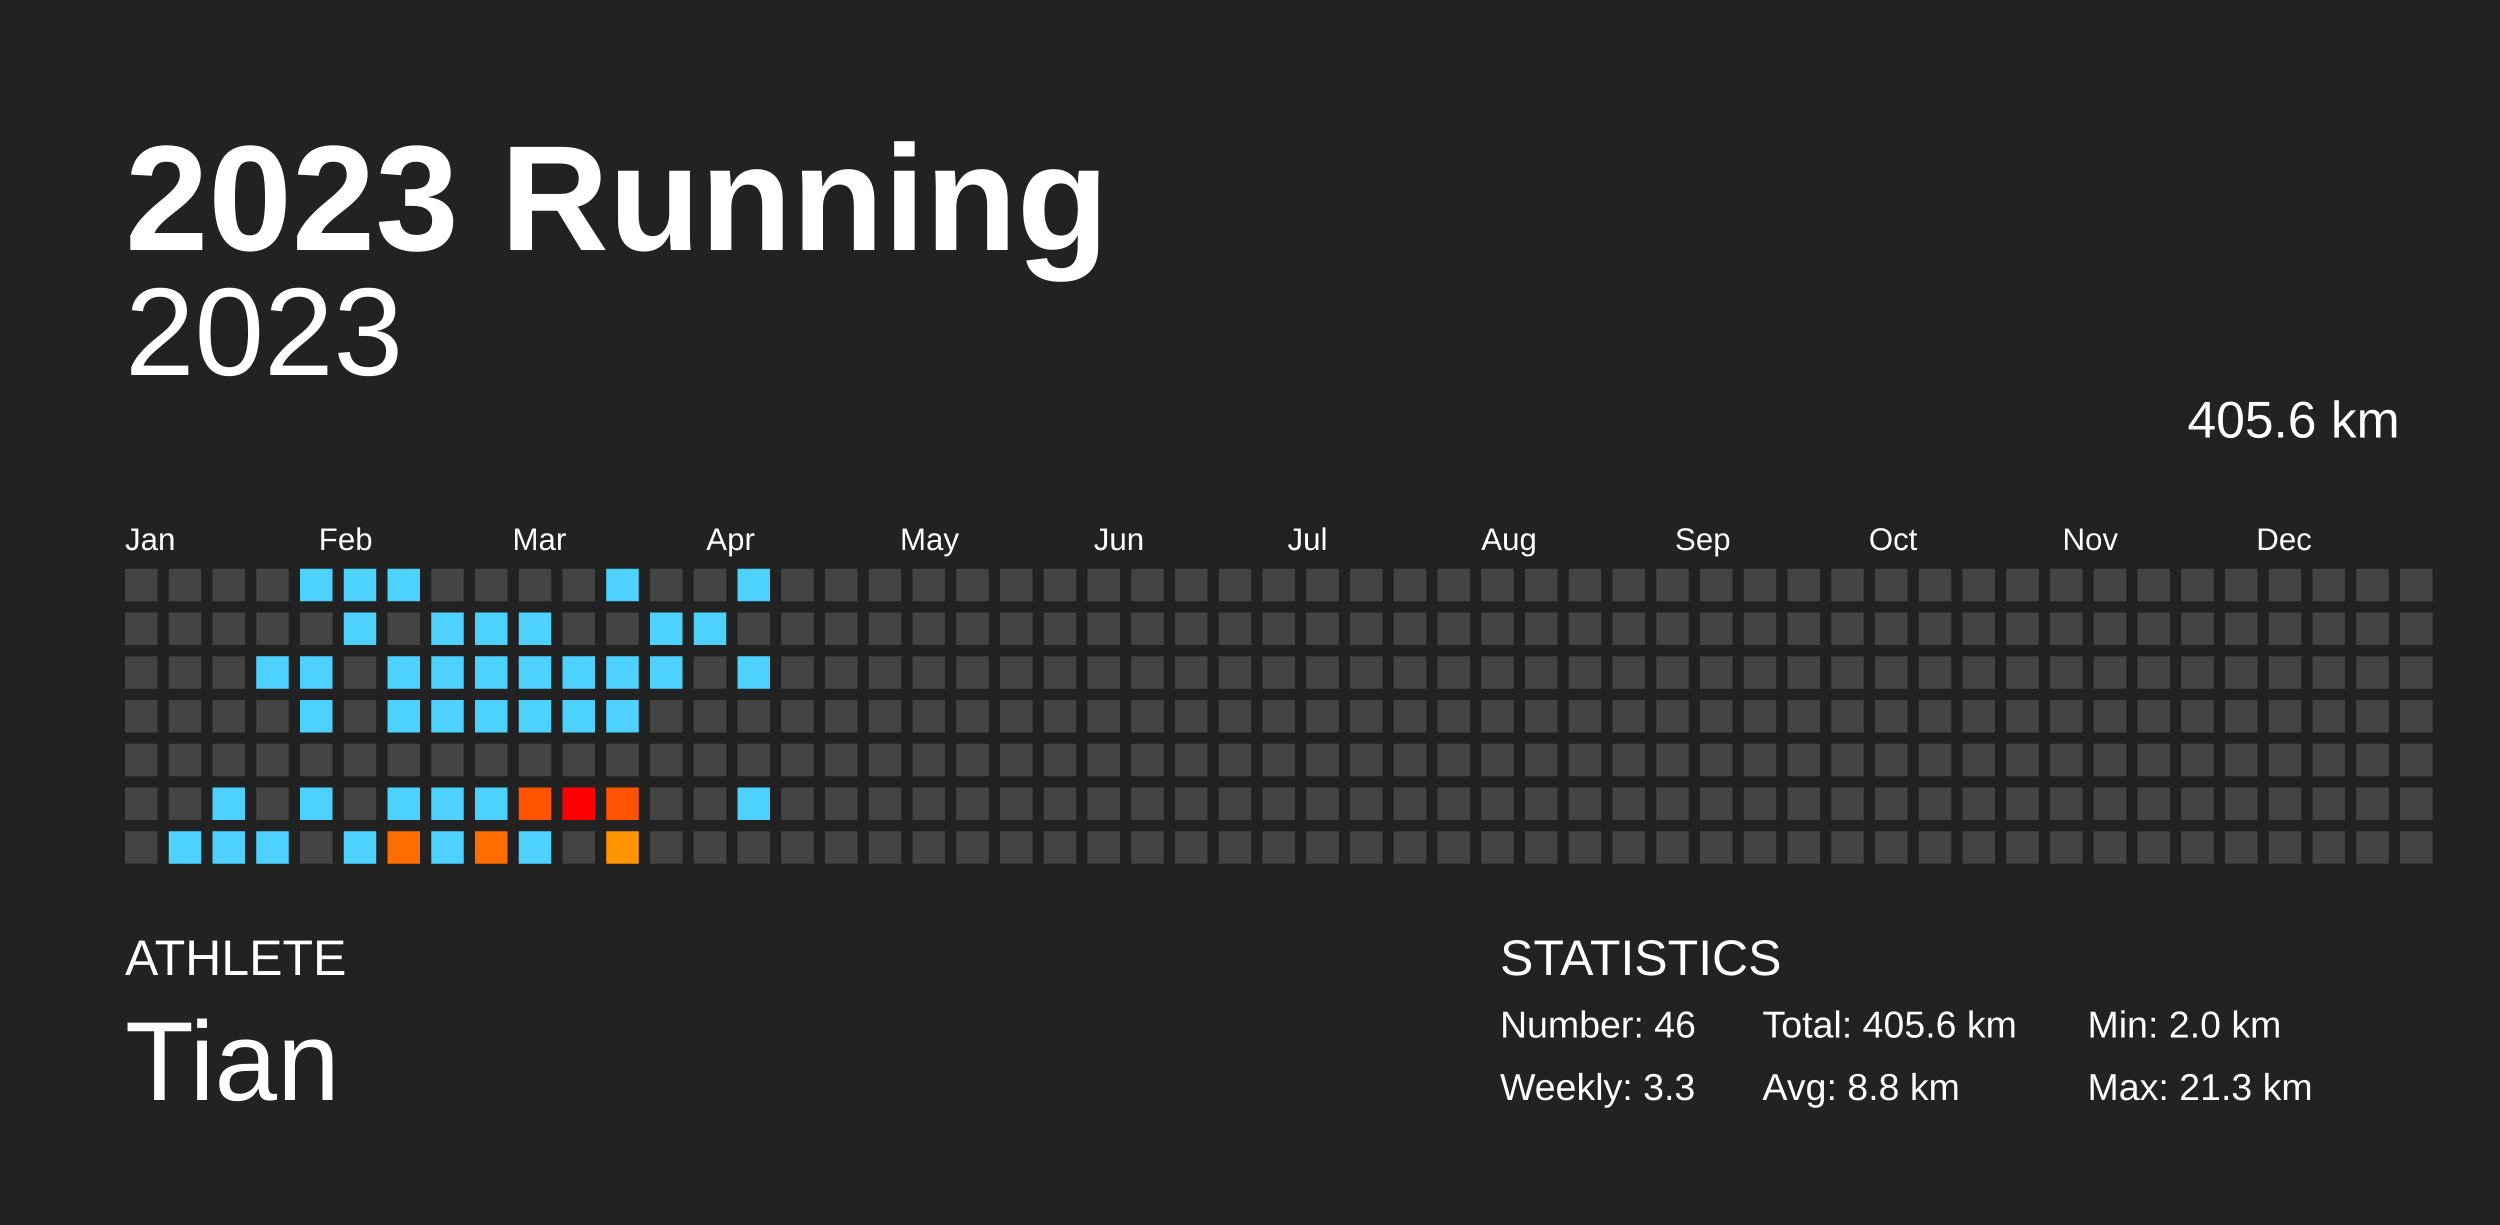
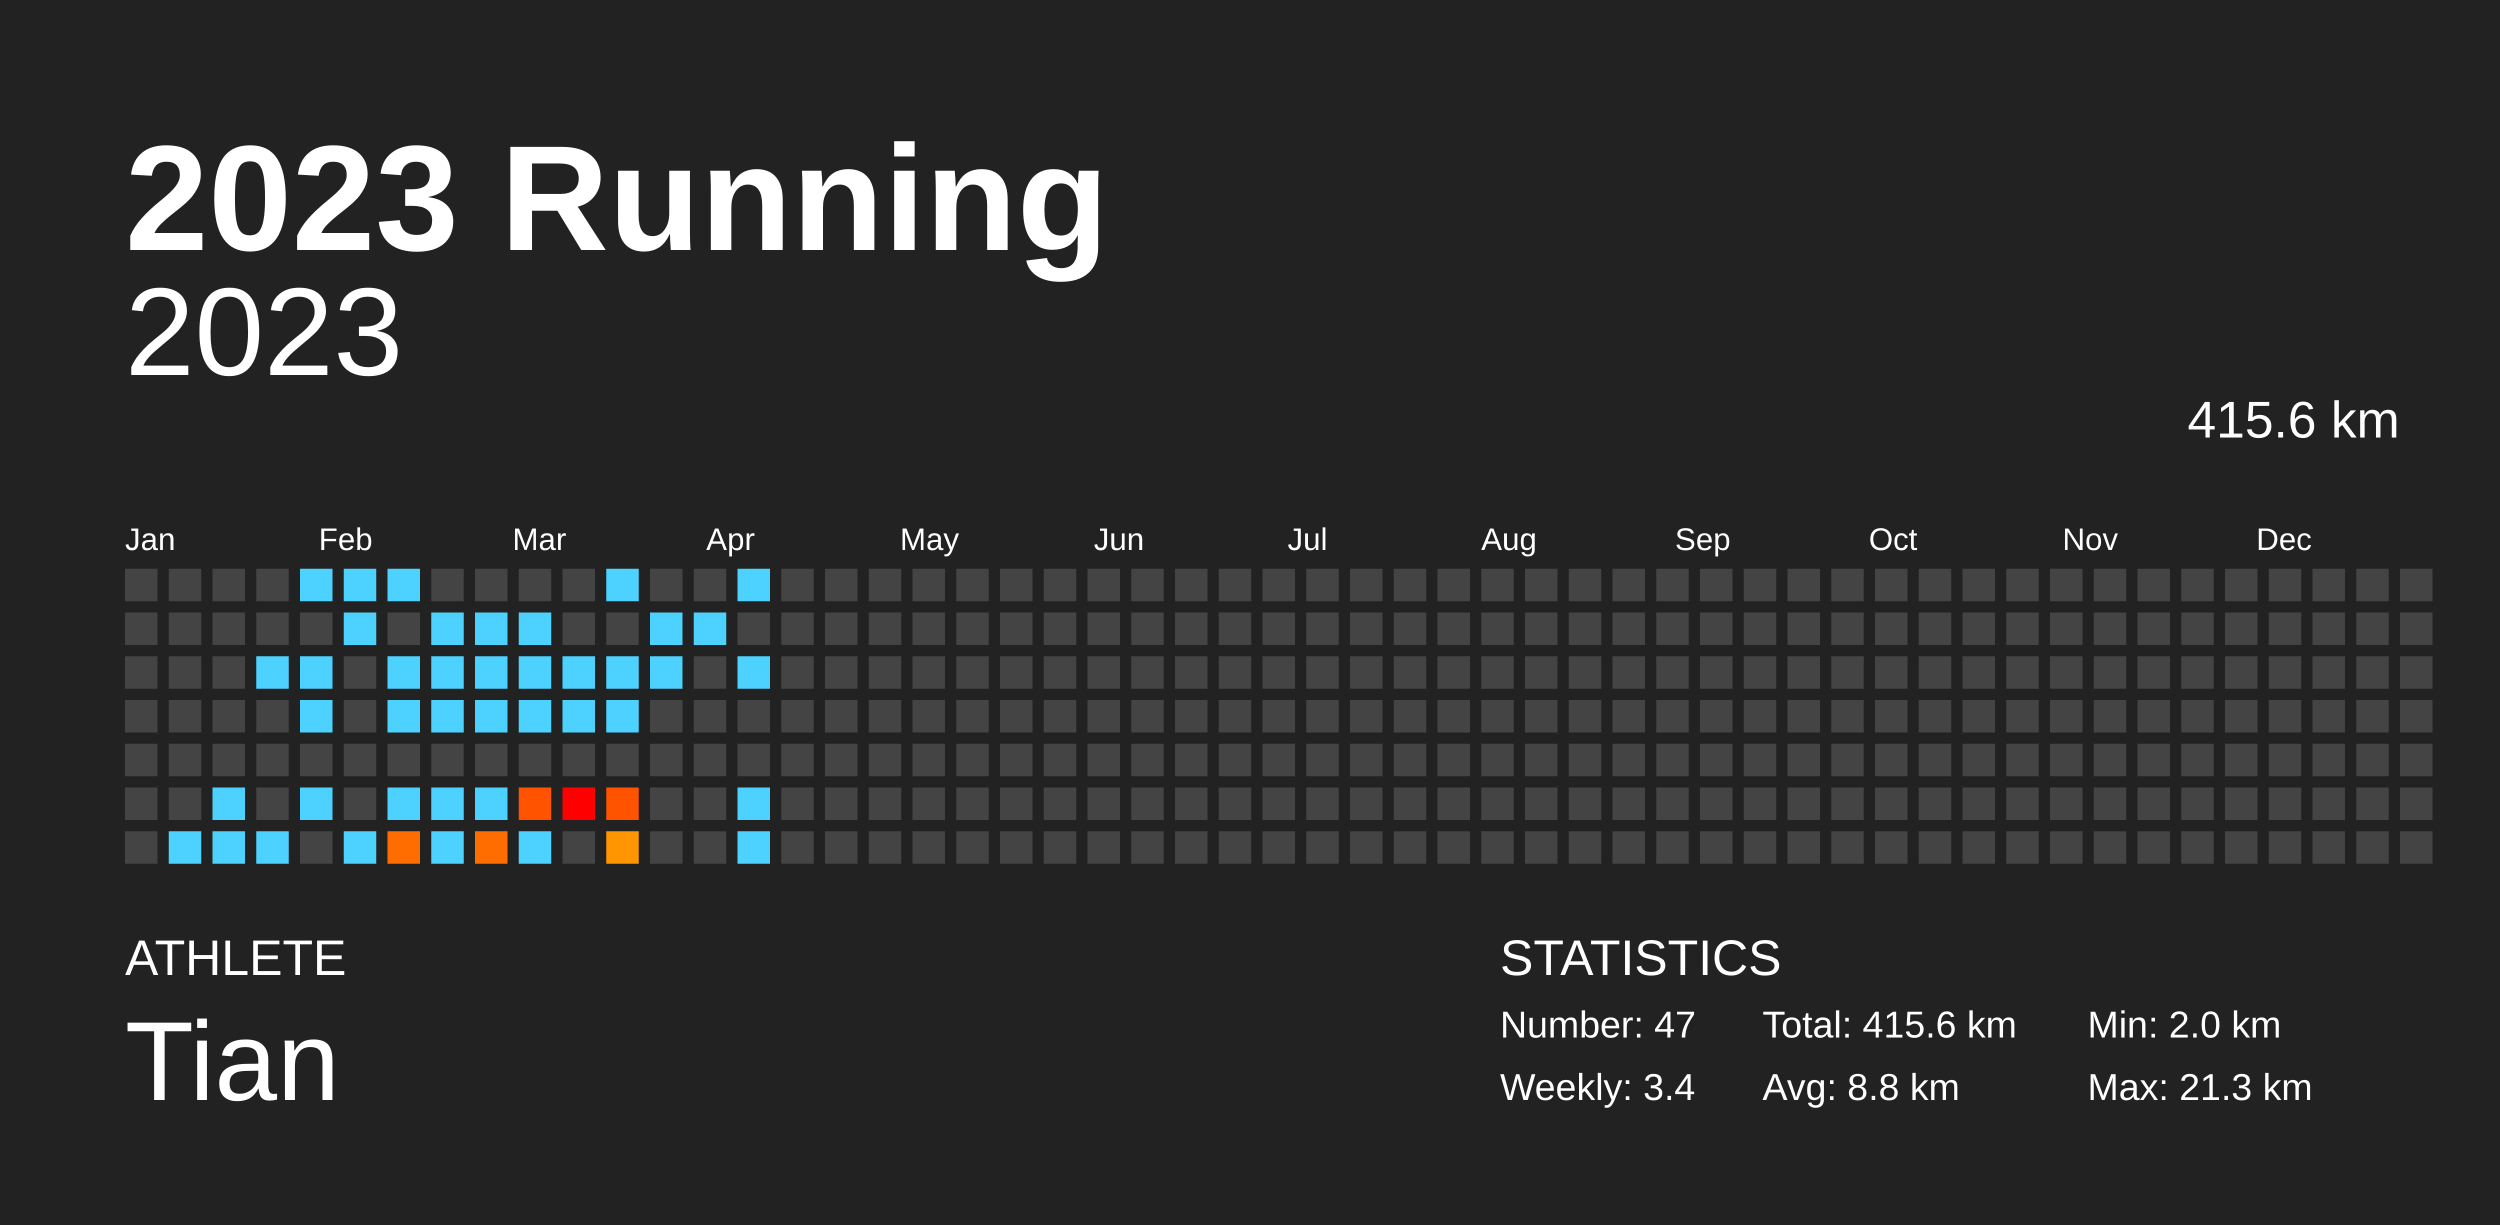
<svg xmlns="http://www.w3.org/2000/svg" baseProfile="full" height="98mm" version="1.1" viewBox="0,0,200,98" width="200mm">
  <defs />
  <rect fill="#222222" height="98" width="200" x="0" y="0" />
  <text fill="#FFFFFF" style="font-size:12px; font-family:Arial; font-weight:bold;" x="10" y="20">2023 Running</text>
  <text fill="#FFFFFF" style="font-size:4px; font-family:Arial" x="10" y="78">ATHLETE</text>
  <text fill="#FFFFFF" style="font-size:9px; font-family:Arial" x="10" y="88">Tian</text>
  <text fill="#FFFFFF" style="font-size:4px; font-family:Arial" x="120" y="78">STATISTICS</text>
-   <text fill="#FFFFFF" style="font-size:3px; font-family:Arial" x="120" y="83">Number: 46</text>
-   <text fill="#FFFFFF" style="font-size:3px; font-family:Arial" x="120" y="88">Weekly: 3.3</text>
-   <text fill="#FFFFFF" style="font-size:3px; font-family:Arial" x="141" y="83">Total: 405.6 km</text>
+   <text fill="#FFFFFF" style="font-size:3px; font-family:Arial" x="120" y="83">Number: 47</text>
+   <text fill="#FFFFFF" style="font-size:3px; font-family:Arial" x="120" y="88">Weekly: 3.4</text>
+   <text fill="#FFFFFF" style="font-size:3px; font-family:Arial" x="141" y="83">Total: 415.6 km</text>
  <text fill="#FFFFFF" style="font-size:3px; font-family:Arial" x="141" y="88">Avg: 8.8 km</text>
  <text fill="#FFFFFF" style="font-size:3px; font-family:Arial" x="167" y="83">Min: 2.0 km</text>
  <text fill="#FFFFFF" style="font-size:3px; font-family:Arial" x="167" y="88">Max: 21.3 km</text>
  <text alignment-baseline="hanging" fill="#FFFFFF" style="font-size:10.0px; font-family:Arial;" x="10" y="30">2023</text>
-   <text alignment-baseline="hanging" fill="#FFFFFF" style="font-size:4.125px; font-family:Arial;" x="175" y="35">405.6 km</text>
+   <text alignment-baseline="hanging" fill="#FFFFFF" style="font-size:4.125px; font-family:Arial;" x="175" y="35">415.6 km</text>
  <text fill="#FFFFFF" style="font-size:2.5px; font-family:Arial" x="10.0" y="44">Jan</text>
  <text fill="#FFFFFF" style="font-size:2.5px; font-family:Arial" x="25.5" y="44">Feb</text>
  <text fill="#FFFFFF" style="font-size:2.5px; font-family:Arial" x="41.0" y="44">Mar</text>
  <text fill="#FFFFFF" style="font-size:2.5px; font-family:Arial" x="56.5" y="44">Apr</text>
  <text fill="#FFFFFF" style="font-size:2.5px; font-family:Arial" x="72.0" y="44">May</text>
  <text fill="#FFFFFF" style="font-size:2.5px; font-family:Arial" x="87.5" y="44">Jun</text>
  <text fill="#FFFFFF" style="font-size:2.5px; font-family:Arial" x="103.0" y="44">Jul</text>
  <text fill="#FFFFFF" style="font-size:2.5px; font-family:Arial" x="118.5" y="44">Aug</text>
  <text fill="#FFFFFF" style="font-size:2.5px; font-family:Arial" x="134.0" y="44">Sep</text>
  <text fill="#FFFFFF" style="font-size:2.5px; font-family:Arial" x="149.5" y="44">Oct</text>
  <text fill="#FFFFFF" style="font-size:2.5px; font-family:Arial" x="165.0" y="44">Nov</text>
  <text fill="#FFFFFF" style="font-size:2.5px; font-family:Arial" x="180.5" y="44">Dec</text>
  <rect fill="#444444" height="2.6" width="2.6" x="10.0" y="45.5" />
  <rect fill="#444444" height="2.6" width="2.6" x="10.0" y="49.0" />
  <rect fill="#444444" height="2.6" width="2.6" x="10.0" y="52.5" />
  <rect fill="#444444" height="2.6" width="2.6" x="10.0" y="56.0" />
  <rect fill="#444444" height="2.6" width="2.6" x="10.0" y="59.5" />
  <rect fill="#444444" height="2.6" width="2.6" x="10.0" y="63.0" />
  <rect fill="#444444" height="2.6" width="2.6" x="10.0" y="66.5" />
  <rect fill="#444444" height="2.6" width="2.6" x="13.5" y="45.5" />
  <rect fill="#444444" height="2.6" width="2.6" x="13.5" y="49.0" />
  <rect fill="#444444" height="2.6" width="2.6" x="13.5" y="52.5" />
  <rect fill="#444444" height="2.6" width="2.6" x="13.5" y="56.0" />
  <rect fill="#444444" height="2.6" width="2.6" x="13.5" y="59.5" />
  <rect fill="#444444" height="2.6" width="2.6" x="13.5" y="63.0" />
  <rect fill="#4dd2ff" height="2.6" width="2.6" x="13.5" y="66.5" />
  <rect fill="#444444" height="2.6" width="2.6" x="17.0" y="45.5" />
  <rect fill="#444444" height="2.6" width="2.6" x="17.0" y="49.0" />
  <rect fill="#444444" height="2.6" width="2.6" x="17.0" y="52.5" />
  <rect fill="#444444" height="2.6" width="2.6" x="17.0" y="56.0" />
  <rect fill="#444444" height="2.6" width="2.6" x="17.0" y="59.5" />
  <rect fill="#4dd2ff" height="2.6" width="2.6" x="17.0" y="63.0" />
  <rect fill="#4dd2ff" height="2.6" width="2.6" x="17.0" y="66.5" />
  <rect fill="#444444" height="2.6" width="2.6" x="20.5" y="45.5" />
  <rect fill="#444444" height="2.6" width="2.6" x="20.5" y="49.0" />
  <rect fill="#4dd2ff" height="2.6" width="2.6" x="20.5" y="52.5" />
  <rect fill="#444444" height="2.6" width="2.6" x="20.5" y="56.0" />
  <rect fill="#444444" height="2.6" width="2.6" x="20.5" y="59.5" />
  <rect fill="#444444" height="2.6" width="2.6" x="20.5" y="63.0" />
  <rect fill="#4dd2ff" height="2.6" width="2.6" x="20.5" y="66.5" />
  <rect fill="#4dd2ff" height="2.6" width="2.6" x="24.0" y="45.5" />
  <rect fill="#444444" height="2.6" width="2.6" x="24.0" y="49.0" />
  <rect fill="#4dd2ff" height="2.6" width="2.6" x="24.0" y="52.5" />
  <rect fill="#4dd2ff" height="2.6" width="2.6" x="24.0" y="56.0" />
  <rect fill="#444444" height="2.6" width="2.6" x="24.0" y="59.5" />
  <rect fill="#4dd2ff" height="2.6" width="2.6" x="24.0" y="63.0" />
  <rect fill="#444444" height="2.6" width="2.6" x="24.0" y="66.5" />
  <rect fill="#4dd2ff" height="2.6" width="2.6" x="27.5" y="45.5" />
  <rect fill="#4dd2ff" height="2.6" width="2.6" x="27.5" y="49.0" />
  <rect fill="#444444" height="2.6" width="2.6" x="27.5" y="52.5" />
  <rect fill="#444444" height="2.6" width="2.6" x="27.5" y="56.0" />
  <rect fill="#444444" height="2.6" width="2.6" x="27.5" y="59.5" />
  <rect fill="#444444" height="2.6" width="2.6" x="27.5" y="63.0" />
  <rect fill="#4dd2ff" height="2.6" width="2.6" x="27.5" y="66.5" />
  <rect fill="#4dd2ff" height="2.6" width="2.6" x="31.0" y="45.5" />
  <rect fill="#444444" height="2.6" width="2.6" x="31.0" y="49.0" />
  <rect fill="#4dd2ff" height="2.6" width="2.6" x="31.0" y="52.5" />
  <rect fill="#4dd2ff" height="2.6" width="2.6" x="31.0" y="56.0" />
  <rect fill="#444444" height="2.6" width="2.6" x="31.0" y="59.5" />
  <rect fill="#4dd2ff" height="2.6" width="2.6" x="31.0" y="63.0" />
  <rect fill="#ff6d00" height="2.6" width="2.6" x="31.0" y="66.5" />
  <rect fill="#444444" height="2.6" width="2.6" x="34.5" y="45.5" />
  <rect fill="#4dd2ff" height="2.6" width="2.6" x="34.5" y="49.0" />
  <rect fill="#4dd2ff" height="2.6" width="2.6" x="34.5" y="52.5" />
  <rect fill="#4dd2ff" height="2.6" width="2.6" x="34.5" y="56.0" />
  <rect fill="#444444" height="2.6" width="2.6" x="34.5" y="59.5" />
  <rect fill="#4dd2ff" height="2.6" width="2.6" x="34.5" y="63.0" />
  <rect fill="#4dd2ff" height="2.6" width="2.6" x="34.5" y="66.5" />
  <rect fill="#444444" height="2.6" width="2.6" x="38.0" y="45.5" />
  <rect fill="#4dd2ff" height="2.6" width="2.6" x="38.0" y="49.0" />
  <rect fill="#4dd2ff" height="2.6" width="2.6" x="38.0" y="52.5" />
  <rect fill="#4dd2ff" height="2.6" width="2.6" x="38.0" y="56.0" />
  <rect fill="#444444" height="2.6" width="2.6" x="38.0" y="59.5" />
  <rect fill="#4dd2ff" height="2.6" width="2.6" x="38.0" y="63.0" />
  <rect fill="#ff6d00" height="2.6" width="2.6" x="38.0" y="66.5" />
  <rect fill="#444444" height="2.6" width="2.6" x="41.5" y="45.5" />
  <rect fill="#4dd2ff" height="2.6" width="2.6" x="41.5" y="49.0" />
  <rect fill="#4dd2ff" height="2.6" width="2.6" x="41.5" y="52.5" />
  <rect fill="#4dd2ff" height="2.6" width="2.6" x="41.5" y="56.0" />
  <rect fill="#444444" height="2.6" width="2.6" x="41.5" y="59.5" />
  <rect fill="#ff5300" height="2.6" width="2.6" x="41.5" y="63.0" />
  <rect fill="#4dd2ff" height="2.6" width="2.6" x="41.5" y="66.5" />
  <rect fill="#444444" height="2.6" width="2.6" x="45.0" y="45.5" />
  <rect fill="#444444" height="2.6" width="2.6" x="45.0" y="49.0" />
  <rect fill="#4dd2ff" height="2.6" width="2.6" x="45.0" y="52.5" />
  <rect fill="#4dd2ff" height="2.6" width="2.6" x="45.0" y="56.0" />
  <rect fill="#444444" height="2.6" width="2.6" x="45.0" y="59.5" />
  <rect fill="red" height="2.6" width="2.6" x="45.0" y="63.0" />
  <rect fill="#444444" height="2.6" width="2.6" x="45.0" y="66.5" />
  <rect fill="#4dd2ff" height="2.6" width="2.6" x="48.5" y="45.5" />
  <rect fill="#444444" height="2.6" width="2.6" x="48.5" y="49.0" />
  <rect fill="#4dd2ff" height="2.6" width="2.6" x="48.5" y="52.5" />
  <rect fill="#4dd2ff" height="2.6" width="2.6" x="48.5" y="56.0" />
  <rect fill="#444444" height="2.6" width="2.6" x="48.5" y="59.5" />
  <rect fill="#ff5300" height="2.6" width="2.6" x="48.5" y="63.0" />
  <rect fill="#ff9500" height="2.6" width="2.6" x="48.5" y="66.5" />
  <rect fill="#444444" height="2.6" width="2.6" x="52.0" y="45.5" />
  <rect fill="#4dd2ff" height="2.6" width="2.6" x="52.0" y="49.0" />
  <rect fill="#4dd2ff" height="2.6" width="2.6" x="52.0" y="52.5" />
  <rect fill="#444444" height="2.6" width="2.6" x="52.0" y="56.0" />
  <rect fill="#444444" height="2.6" width="2.6" x="52.0" y="59.5" />
  <rect fill="#444444" height="2.6" width="2.6" x="52.0" y="63.0" />
  <rect fill="#444444" height="2.6" width="2.6" x="52.0" y="66.5" />
  <rect fill="#444444" height="2.6" width="2.6" x="55.5" y="45.5" />
  <rect fill="#4dd2ff" height="2.6" width="2.6" x="55.5" y="49.0" />
  <rect fill="#444444" height="2.6" width="2.6" x="55.5" y="52.5" />
  <rect fill="#444444" height="2.6" width="2.6" x="55.5" y="56.0" />
  <rect fill="#444444" height="2.6" width="2.6" x="55.5" y="59.5" />
  <rect fill="#444444" height="2.6" width="2.6" x="55.5" y="63.0" />
  <rect fill="#444444" height="2.6" width="2.6" x="55.5" y="66.5" />
  <rect fill="#4dd2ff" height="2.6" width="2.6" x="59.0" y="45.5" />
  <rect fill="#444444" height="2.6" width="2.6" x="59.0" y="49.0" />
  <rect fill="#4dd2ff" height="2.6" width="2.6" x="59.0" y="52.5" />
  <rect fill="#444444" height="2.6" width="2.6" x="59.0" y="56.0" />
  <rect fill="#444444" height="2.6" width="2.6" x="59.0" y="59.5" />
  <rect fill="#4dd2ff" height="2.6" width="2.6" x="59.0" y="63.0" />
-   <rect fill="#444444" height="2.6" width="2.6" x="59.0" y="66.5" />
+   <rect fill="#4dd2ff" height="2.6" width="2.6" x="59.0" y="66.5" />
  <rect fill="#444444" height="2.6" width="2.6" x="62.5" y="45.5" />
  <rect fill="#444444" height="2.6" width="2.6" x="62.5" y="49.0" />
  <rect fill="#444444" height="2.6" width="2.6" x="62.5" y="52.5" />
  <rect fill="#444444" height="2.6" width="2.6" x="62.5" y="56.0" />
  <rect fill="#444444" height="2.6" width="2.6" x="62.5" y="59.5" />
  <rect fill="#444444" height="2.6" width="2.6" x="62.5" y="63.0" />
  <rect fill="#444444" height="2.6" width="2.6" x="62.5" y="66.5" />
  <rect fill="#444444" height="2.6" width="2.6" x="66.0" y="45.5" />
  <rect fill="#444444" height="2.6" width="2.6" x="66.0" y="49.0" />
  <rect fill="#444444" height="2.6" width="2.6" x="66.0" y="52.5" />
  <rect fill="#444444" height="2.6" width="2.6" x="66.0" y="56.0" />
  <rect fill="#444444" height="2.6" width="2.6" x="66.0" y="59.5" />
  <rect fill="#444444" height="2.6" width="2.6" x="66.0" y="63.0" />
  <rect fill="#444444" height="2.6" width="2.6" x="66.0" y="66.5" />
  <rect fill="#444444" height="2.6" width="2.6" x="69.5" y="45.5" />
  <rect fill="#444444" height="2.6" width="2.6" x="69.5" y="49.0" />
  <rect fill="#444444" height="2.6" width="2.6" x="69.5" y="52.5" />
  <rect fill="#444444" height="2.6" width="2.6" x="69.5" y="56.0" />
  <rect fill="#444444" height="2.6" width="2.6" x="69.5" y="59.5" />
  <rect fill="#444444" height="2.6" width="2.6" x="69.5" y="63.0" />
  <rect fill="#444444" height="2.6" width="2.6" x="69.5" y="66.5" />
  <rect fill="#444444" height="2.6" width="2.6" x="73.0" y="45.5" />
  <rect fill="#444444" height="2.6" width="2.6" x="73.0" y="49.0" />
  <rect fill="#444444" height="2.6" width="2.6" x="73.0" y="52.5" />
  <rect fill="#444444" height="2.6" width="2.6" x="73.0" y="56.0" />
  <rect fill="#444444" height="2.6" width="2.6" x="73.0" y="59.5" />
  <rect fill="#444444" height="2.6" width="2.6" x="73.0" y="63.0" />
  <rect fill="#444444" height="2.6" width="2.6" x="73.0" y="66.5" />
  <rect fill="#444444" height="2.6" width="2.6" x="76.5" y="45.5" />
  <rect fill="#444444" height="2.6" width="2.6" x="76.5" y="49.0" />
  <rect fill="#444444" height="2.6" width="2.6" x="76.5" y="52.5" />
  <rect fill="#444444" height="2.6" width="2.6" x="76.5" y="56.0" />
  <rect fill="#444444" height="2.6" width="2.6" x="76.5" y="59.5" />
  <rect fill="#444444" height="2.6" width="2.6" x="76.5" y="63.0" />
  <rect fill="#444444" height="2.6" width="2.6" x="76.5" y="66.5" />
  <rect fill="#444444" height="2.6" width="2.6" x="80.0" y="45.5" />
  <rect fill="#444444" height="2.6" width="2.6" x="80.0" y="49.0" />
  <rect fill="#444444" height="2.6" width="2.6" x="80.0" y="52.5" />
  <rect fill="#444444" height="2.6" width="2.6" x="80.0" y="56.0" />
  <rect fill="#444444" height="2.6" width="2.6" x="80.0" y="59.5" />
  <rect fill="#444444" height="2.6" width="2.6" x="80.0" y="63.0" />
  <rect fill="#444444" height="2.6" width="2.6" x="80.0" y="66.5" />
  <rect fill="#444444" height="2.6" width="2.6" x="83.5" y="45.5" />
  <rect fill="#444444" height="2.6" width="2.6" x="83.5" y="49.0" />
  <rect fill="#444444" height="2.6" width="2.6" x="83.5" y="52.5" />
  <rect fill="#444444" height="2.6" width="2.6" x="83.5" y="56.0" />
  <rect fill="#444444" height="2.6" width="2.6" x="83.5" y="59.5" />
  <rect fill="#444444" height="2.6" width="2.6" x="83.5" y="63.0" />
  <rect fill="#444444" height="2.6" width="2.6" x="83.5" y="66.5" />
  <rect fill="#444444" height="2.6" width="2.6" x="87.0" y="45.5" />
  <rect fill="#444444" height="2.6" width="2.6" x="87.0" y="49.0" />
  <rect fill="#444444" height="2.6" width="2.6" x="87.0" y="52.5" />
  <rect fill="#444444" height="2.6" width="2.6" x="87.0" y="56.0" />
  <rect fill="#444444" height="2.6" width="2.6" x="87.0" y="59.5" />
  <rect fill="#444444" height="2.6" width="2.6" x="87.0" y="63.0" />
  <rect fill="#444444" height="2.6" width="2.6" x="87.0" y="66.5" />
  <rect fill="#444444" height="2.6" width="2.6" x="90.5" y="45.5" />
  <rect fill="#444444" height="2.6" width="2.6" x="90.5" y="49.0" />
  <rect fill="#444444" height="2.6" width="2.6" x="90.5" y="52.5" />
  <rect fill="#444444" height="2.6" width="2.6" x="90.5" y="56.0" />
  <rect fill="#444444" height="2.6" width="2.6" x="90.5" y="59.5" />
  <rect fill="#444444" height="2.6" width="2.6" x="90.5" y="63.0" />
  <rect fill="#444444" height="2.6" width="2.6" x="90.5" y="66.5" />
  <rect fill="#444444" height="2.6" width="2.6" x="94.0" y="45.5" />
  <rect fill="#444444" height="2.6" width="2.6" x="94.0" y="49.0" />
  <rect fill="#444444" height="2.6" width="2.6" x="94.0" y="52.5" />
  <rect fill="#444444" height="2.6" width="2.6" x="94.0" y="56.0" />
  <rect fill="#444444" height="2.6" width="2.6" x="94.0" y="59.5" />
  <rect fill="#444444" height="2.6" width="2.6" x="94.0" y="63.0" />
  <rect fill="#444444" height="2.6" width="2.6" x="94.0" y="66.5" />
  <rect fill="#444444" height="2.6" width="2.6" x="97.5" y="45.5" />
  <rect fill="#444444" height="2.6" width="2.6" x="97.5" y="49.0" />
  <rect fill="#444444" height="2.6" width="2.6" x="97.5" y="52.5" />
  <rect fill="#444444" height="2.6" width="2.6" x="97.5" y="56.0" />
  <rect fill="#444444" height="2.6" width="2.6" x="97.5" y="59.5" />
  <rect fill="#444444" height="2.6" width="2.6" x="97.5" y="63.0" />
  <rect fill="#444444" height="2.6" width="2.6" x="97.5" y="66.5" />
  <rect fill="#444444" height="2.6" width="2.6" x="101.0" y="45.5" />
  <rect fill="#444444" height="2.6" width="2.6" x="101.0" y="49.0" />
  <rect fill="#444444" height="2.6" width="2.6" x="101.0" y="52.5" />
  <rect fill="#444444" height="2.6" width="2.6" x="101.0" y="56.0" />
  <rect fill="#444444" height="2.6" width="2.6" x="101.0" y="59.5" />
  <rect fill="#444444" height="2.6" width="2.6" x="101.0" y="63.0" />
  <rect fill="#444444" height="2.6" width="2.6" x="101.0" y="66.5" />
  <rect fill="#444444" height="2.6" width="2.6" x="104.5" y="45.5" />
  <rect fill="#444444" height="2.6" width="2.6" x="104.5" y="49.0" />
  <rect fill="#444444" height="2.6" width="2.6" x="104.5" y="52.5" />
  <rect fill="#444444" height="2.6" width="2.6" x="104.5" y="56.0" />
  <rect fill="#444444" height="2.6" width="2.6" x="104.5" y="59.5" />
  <rect fill="#444444" height="2.6" width="2.6" x="104.5" y="63.0" />
  <rect fill="#444444" height="2.6" width="2.6" x="104.5" y="66.5" />
  <rect fill="#444444" height="2.6" width="2.6" x="108.0" y="45.5" />
  <rect fill="#444444" height="2.6" width="2.6" x="108.0" y="49.0" />
  <rect fill="#444444" height="2.6" width="2.6" x="108.0" y="52.5" />
  <rect fill="#444444" height="2.6" width="2.6" x="108.0" y="56.0" />
  <rect fill="#444444" height="2.6" width="2.6" x="108.0" y="59.5" />
  <rect fill="#444444" height="2.6" width="2.6" x="108.0" y="63.0" />
  <rect fill="#444444" height="2.6" width="2.6" x="108.0" y="66.5" />
  <rect fill="#444444" height="2.6" width="2.6" x="111.5" y="45.5" />
  <rect fill="#444444" height="2.6" width="2.6" x="111.5" y="49.0" />
  <rect fill="#444444" height="2.6" width="2.6" x="111.5" y="52.5" />
  <rect fill="#444444" height="2.6" width="2.6" x="111.5" y="56.0" />
  <rect fill="#444444" height="2.6" width="2.6" x="111.5" y="59.5" />
  <rect fill="#444444" height="2.6" width="2.6" x="111.5" y="63.0" />
  <rect fill="#444444" height="2.6" width="2.6" x="111.5" y="66.5" />
  <rect fill="#444444" height="2.6" width="2.6" x="115.0" y="45.5" />
  <rect fill="#444444" height="2.6" width="2.6" x="115.0" y="49.0" />
  <rect fill="#444444" height="2.6" width="2.6" x="115.0" y="52.5" />
  <rect fill="#444444" height="2.6" width="2.6" x="115.0" y="56.0" />
  <rect fill="#444444" height="2.6" width="2.6" x="115.0" y="59.5" />
  <rect fill="#444444" height="2.6" width="2.6" x="115.0" y="63.0" />
  <rect fill="#444444" height="2.6" width="2.6" x="115.0" y="66.5" />
  <rect fill="#444444" height="2.6" width="2.6" x="118.5" y="45.5" />
  <rect fill="#444444" height="2.6" width="2.6" x="118.5" y="49.0" />
  <rect fill="#444444" height="2.6" width="2.6" x="118.5" y="52.5" />
  <rect fill="#444444" height="2.6" width="2.6" x="118.5" y="56.0" />
  <rect fill="#444444" height="2.6" width="2.6" x="118.5" y="59.5" />
  <rect fill="#444444" height="2.6" width="2.6" x="118.5" y="63.0" />
  <rect fill="#444444" height="2.6" width="2.6" x="118.5" y="66.5" />
  <rect fill="#444444" height="2.6" width="2.6" x="122.0" y="45.5" />
  <rect fill="#444444" height="2.6" width="2.6" x="122.0" y="49.0" />
  <rect fill="#444444" height="2.6" width="2.6" x="122.0" y="52.5" />
  <rect fill="#444444" height="2.6" width="2.6" x="122.0" y="56.0" />
  <rect fill="#444444" height="2.6" width="2.6" x="122.0" y="59.5" />
  <rect fill="#444444" height="2.6" width="2.6" x="122.0" y="63.0" />
  <rect fill="#444444" height="2.6" width="2.6" x="122.0" y="66.5" />
  <rect fill="#444444" height="2.6" width="2.6" x="125.5" y="45.5" />
  <rect fill="#444444" height="2.6" width="2.6" x="125.5" y="49.0" />
  <rect fill="#444444" height="2.6" width="2.6" x="125.5" y="52.5" />
  <rect fill="#444444" height="2.6" width="2.6" x="125.5" y="56.0" />
  <rect fill="#444444" height="2.6" width="2.6" x="125.5" y="59.5" />
  <rect fill="#444444" height="2.6" width="2.6" x="125.5" y="63.0" />
  <rect fill="#444444" height="2.6" width="2.6" x="125.5" y="66.5" />
  <rect fill="#444444" height="2.6" width="2.6" x="129.0" y="45.5" />
  <rect fill="#444444" height="2.6" width="2.6" x="129.0" y="49.0" />
  <rect fill="#444444" height="2.6" width="2.6" x="129.0" y="52.5" />
  <rect fill="#444444" height="2.6" width="2.6" x="129.0" y="56.0" />
  <rect fill="#444444" height="2.6" width="2.6" x="129.0" y="59.5" />
  <rect fill="#444444" height="2.6" width="2.6" x="129.0" y="63.0" />
  <rect fill="#444444" height="2.6" width="2.6" x="129.0" y="66.5" />
  <rect fill="#444444" height="2.6" width="2.6" x="132.5" y="45.5" />
  <rect fill="#444444" height="2.6" width="2.6" x="132.5" y="49.0" />
  <rect fill="#444444" height="2.6" width="2.6" x="132.5" y="52.5" />
  <rect fill="#444444" height="2.6" width="2.6" x="132.5" y="56.0" />
  <rect fill="#444444" height="2.6" width="2.6" x="132.5" y="59.5" />
  <rect fill="#444444" height="2.6" width="2.6" x="132.5" y="63.0" />
  <rect fill="#444444" height="2.6" width="2.6" x="132.5" y="66.5" />
  <rect fill="#444444" height="2.6" width="2.6" x="136.0" y="45.5" />
  <rect fill="#444444" height="2.6" width="2.6" x="136.0" y="49.0" />
  <rect fill="#444444" height="2.6" width="2.6" x="136.0" y="52.5" />
  <rect fill="#444444" height="2.6" width="2.6" x="136.0" y="56.0" />
  <rect fill="#444444" height="2.6" width="2.6" x="136.0" y="59.5" />
  <rect fill="#444444" height="2.6" width="2.6" x="136.0" y="63.0" />
  <rect fill="#444444" height="2.6" width="2.6" x="136.0" y="66.5" />
  <rect fill="#444444" height="2.6" width="2.6" x="139.5" y="45.5" />
  <rect fill="#444444" height="2.6" width="2.6" x="139.5" y="49.0" />
  <rect fill="#444444" height="2.6" width="2.6" x="139.5" y="52.5" />
  <rect fill="#444444" height="2.6" width="2.6" x="139.5" y="56.0" />
  <rect fill="#444444" height="2.6" width="2.6" x="139.5" y="59.5" />
  <rect fill="#444444" height="2.6" width="2.6" x="139.5" y="63.0" />
  <rect fill="#444444" height="2.6" width="2.6" x="139.5" y="66.5" />
  <rect fill="#444444" height="2.6" width="2.6" x="143.0" y="45.5" />
  <rect fill="#444444" height="2.6" width="2.6" x="143.0" y="49.0" />
  <rect fill="#444444" height="2.6" width="2.6" x="143.0" y="52.5" />
  <rect fill="#444444" height="2.6" width="2.6" x="143.0" y="56.0" />
  <rect fill="#444444" height="2.6" width="2.6" x="143.0" y="59.5" />
  <rect fill="#444444" height="2.6" width="2.6" x="143.0" y="63.0" />
  <rect fill="#444444" height="2.6" width="2.6" x="143.0" y="66.5" />
  <rect fill="#444444" height="2.6" width="2.6" x="146.5" y="45.5" />
  <rect fill="#444444" height="2.6" width="2.6" x="146.5" y="49.0" />
  <rect fill="#444444" height="2.6" width="2.6" x="146.5" y="52.5" />
  <rect fill="#444444" height="2.6" width="2.6" x="146.5" y="56.0" />
  <rect fill="#444444" height="2.6" width="2.6" x="146.5" y="59.5" />
  <rect fill="#444444" height="2.6" width="2.6" x="146.5" y="63.0" />
  <rect fill="#444444" height="2.6" width="2.6" x="146.5" y="66.5" />
  <rect fill="#444444" height="2.6" width="2.6" x="150.0" y="45.5" />
  <rect fill="#444444" height="2.6" width="2.6" x="150.0" y="49.0" />
  <rect fill="#444444" height="2.6" width="2.6" x="150.0" y="52.5" />
  <rect fill="#444444" height="2.6" width="2.6" x="150.0" y="56.0" />
  <rect fill="#444444" height="2.6" width="2.6" x="150.0" y="59.5" />
  <rect fill="#444444" height="2.6" width="2.6" x="150.0" y="63.0" />
  <rect fill="#444444" height="2.6" width="2.6" x="150.0" y="66.5" />
  <rect fill="#444444" height="2.6" width="2.6" x="153.5" y="45.5" />
  <rect fill="#444444" height="2.6" width="2.6" x="153.5" y="49.0" />
  <rect fill="#444444" height="2.6" width="2.6" x="153.5" y="52.5" />
  <rect fill="#444444" height="2.6" width="2.6" x="153.5" y="56.0" />
  <rect fill="#444444" height="2.6" width="2.6" x="153.5" y="59.5" />
  <rect fill="#444444" height="2.6" width="2.6" x="153.5" y="63.0" />
  <rect fill="#444444" height="2.6" width="2.6" x="153.5" y="66.5" />
  <rect fill="#444444" height="2.6" width="2.6" x="157.0" y="45.5" />
  <rect fill="#444444" height="2.6" width="2.6" x="157.0" y="49.0" />
  <rect fill="#444444" height="2.6" width="2.6" x="157.0" y="52.5" />
  <rect fill="#444444" height="2.6" width="2.6" x="157.0" y="56.0" />
  <rect fill="#444444" height="2.6" width="2.6" x="157.0" y="59.5" />
  <rect fill="#444444" height="2.6" width="2.6" x="157.0" y="63.0" />
  <rect fill="#444444" height="2.6" width="2.6" x="157.0" y="66.5" />
  <rect fill="#444444" height="2.6" width="2.6" x="160.5" y="45.5" />
  <rect fill="#444444" height="2.6" width="2.6" x="160.5" y="49.0" />
  <rect fill="#444444" height="2.6" width="2.6" x="160.5" y="52.5" />
  <rect fill="#444444" height="2.6" width="2.6" x="160.5" y="56.0" />
  <rect fill="#444444" height="2.6" width="2.6" x="160.5" y="59.5" />
  <rect fill="#444444" height="2.6" width="2.6" x="160.5" y="63.0" />
  <rect fill="#444444" height="2.6" width="2.6" x="160.5" y="66.5" />
  <rect fill="#444444" height="2.6" width="2.6" x="164.0" y="45.5" />
  <rect fill="#444444" height="2.6" width="2.6" x="164.0" y="49.0" />
  <rect fill="#444444" height="2.6" width="2.6" x="164.0" y="52.5" />
  <rect fill="#444444" height="2.6" width="2.6" x="164.0" y="56.0" />
  <rect fill="#444444" height="2.6" width="2.6" x="164.0" y="59.5" />
  <rect fill="#444444" height="2.6" width="2.6" x="164.0" y="63.0" />
  <rect fill="#444444" height="2.6" width="2.6" x="164.0" y="66.5" />
  <rect fill="#444444" height="2.6" width="2.6" x="167.5" y="45.5" />
  <rect fill="#444444" height="2.6" width="2.6" x="167.5" y="49.0" />
  <rect fill="#444444" height="2.6" width="2.6" x="167.5" y="52.5" />
  <rect fill="#444444" height="2.6" width="2.6" x="167.5" y="56.0" />
  <rect fill="#444444" height="2.6" width="2.6" x="167.5" y="59.5" />
  <rect fill="#444444" height="2.6" width="2.6" x="167.5" y="63.0" />
  <rect fill="#444444" height="2.6" width="2.6" x="167.5" y="66.5" />
  <rect fill="#444444" height="2.6" width="2.6" x="171.0" y="45.5" />
  <rect fill="#444444" height="2.6" width="2.6" x="171.0" y="49.0" />
  <rect fill="#444444" height="2.6" width="2.6" x="171.0" y="52.5" />
  <rect fill="#444444" height="2.6" width="2.6" x="171.0" y="56.0" />
  <rect fill="#444444" height="2.6" width="2.6" x="171.0" y="59.5" />
  <rect fill="#444444" height="2.6" width="2.6" x="171.0" y="63.0" />
  <rect fill="#444444" height="2.6" width="2.6" x="171.0" y="66.5" />
  <rect fill="#444444" height="2.6" width="2.6" x="174.5" y="45.5" />
  <rect fill="#444444" height="2.6" width="2.6" x="174.5" y="49.0" />
  <rect fill="#444444" height="2.6" width="2.6" x="174.5" y="52.5" />
  <rect fill="#444444" height="2.6" width="2.6" x="174.5" y="56.0" />
  <rect fill="#444444" height="2.6" width="2.6" x="174.5" y="59.5" />
  <rect fill="#444444" height="2.6" width="2.6" x="174.5" y="63.0" />
  <rect fill="#444444" height="2.6" width="2.6" x="174.5" y="66.5" />
  <rect fill="#444444" height="2.6" width="2.6" x="178.0" y="45.5" />
  <rect fill="#444444" height="2.6" width="2.6" x="178.0" y="49.0" />
  <rect fill="#444444" height="2.6" width="2.6" x="178.0" y="52.5" />
  <rect fill="#444444" height="2.6" width="2.6" x="178.0" y="56.0" />
  <rect fill="#444444" height="2.6" width="2.6" x="178.0" y="59.5" />
  <rect fill="#444444" height="2.6" width="2.6" x="178.0" y="63.0" />
  <rect fill="#444444" height="2.6" width="2.6" x="178.0" y="66.5" />
  <rect fill="#444444" height="2.6" width="2.6" x="181.5" y="45.5" />
  <rect fill="#444444" height="2.6" width="2.6" x="181.5" y="49.0" />
  <rect fill="#444444" height="2.6" width="2.6" x="181.5" y="52.5" />
  <rect fill="#444444" height="2.6" width="2.6" x="181.5" y="56.0" />
  <rect fill="#444444" height="2.6" width="2.6" x="181.5" y="59.5" />
  <rect fill="#444444" height="2.6" width="2.6" x="181.5" y="63.0" />
  <rect fill="#444444" height="2.6" width="2.6" x="181.5" y="66.5" />
  <rect fill="#444444" height="2.6" width="2.6" x="185.0" y="45.5" />
  <rect fill="#444444" height="2.6" width="2.6" x="185.0" y="49.0" />
  <rect fill="#444444" height="2.6" width="2.6" x="185.0" y="52.5" />
  <rect fill="#444444" height="2.6" width="2.6" x="185.0" y="56.0" />
  <rect fill="#444444" height="2.6" width="2.6" x="185.0" y="59.5" />
  <rect fill="#444444" height="2.6" width="2.6" x="185.0" y="63.0" />
  <rect fill="#444444" height="2.6" width="2.6" x="185.0" y="66.5" />
  <rect fill="#444444" height="2.6" width="2.6" x="188.5" y="45.5" />
  <rect fill="#444444" height="2.6" width="2.6" x="188.5" y="49.0" />
  <rect fill="#444444" height="2.6" width="2.6" x="188.5" y="52.5" />
  <rect fill="#444444" height="2.6" width="2.6" x="188.5" y="56.0" />
  <rect fill="#444444" height="2.6" width="2.6" x="188.5" y="59.5" />
  <rect fill="#444444" height="2.6" width="2.6" x="188.5" y="63.0" />
  <rect fill="#444444" height="2.6" width="2.6" x="188.5" y="66.5" />
  <rect fill="#444444" height="2.6" width="2.6" x="192.0" y="45.5" />
  <rect fill="#444444" height="2.6" width="2.6" x="192.0" y="49.0" />
  <rect fill="#444444" height="2.6" width="2.6" x="192.0" y="52.5" />
  <rect fill="#444444" height="2.6" width="2.6" x="192.0" y="56.0" />
  <rect fill="#444444" height="2.6" width="2.6" x="192.0" y="59.5" />
  <rect fill="#444444" height="2.6" width="2.6" x="192.0" y="63.0" />
  <rect fill="#444444" height="2.6" width="2.6" x="192.0" y="66.5" />
</svg>
